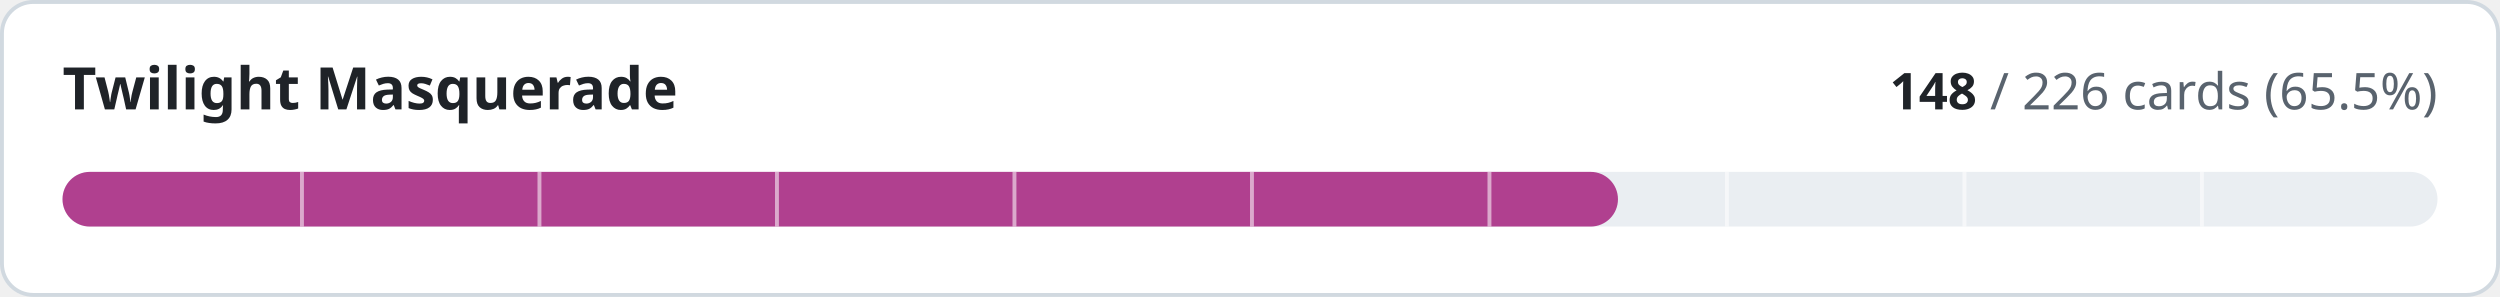
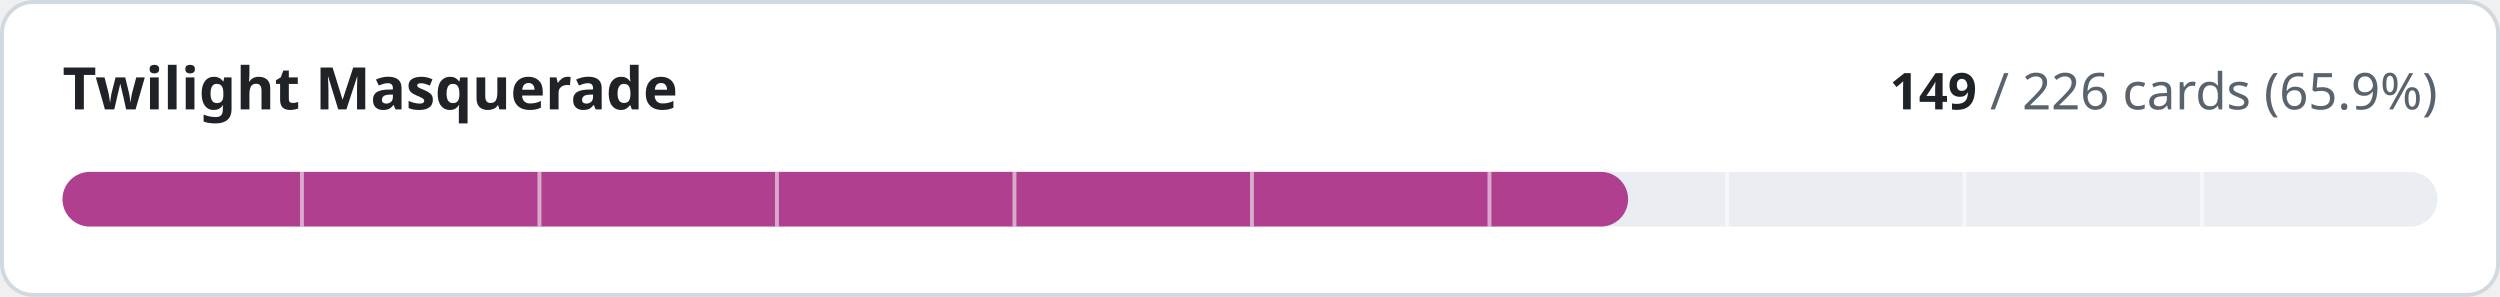
- <svg xmlns="http://www.w3.org/2000/svg" width="640" height="76" viewBox="0 0 640 76" role="img" aria-label="Twilight Masquerade: 148 of 226 cards implemented">
+ <svg xmlns="http://www.w3.org/2000/svg" width="640" height="76" viewBox="0 0 640 76" role="img" aria-label="Twilight Masquerade: 149 of 226 cards implemented">
  <style>
.t{fill:#1f2328}.m{fill:#59636e}.trk{fill:#eaeef2}.bd{stroke:#d1d9e0}.bg{fill:#ffffff}
@media (prefers-color-scheme:dark){.t{fill:#f0f6fc}.m{fill:#9198a1}.trk{fill:#262c36}.bd{stroke:#3d444d}.bg{fill:#0d1117}}
text{font-family:-apple-system,BlinkMacSystemFont,'Segoe UI','Noto Sans',Helvetica,Arial,sans-serif;font-variant-numeric:tabular-nums}
</style>
  <rect class="bg bd" x="0.5" y="0.5" width="639" height="75" rx="8" stroke-width="1" />
  <text class="t" x="16" y="28" font-size="15" font-weight="600">Twilight Masquerade</text>
  <text class="m" x="624" y="28" font-size="13" text-anchor="end">
-     <tspan class="t" font-weight="600">148</tspan> / 226 cards (65.5%)</text>
+     <tspan class="t" font-weight="600">149</tspan> / 226 cards (65.9%)</text>
  <rect class="trk" x="16" y="44" width="608" height="14" rx="7" />
-   <rect x="16" y="44" width="398.2" height="14" rx="7" fill="#b0408f" />
+   <rect x="16" y="44" width="400.8" height="14" rx="7" fill="#b0408f" />
  <rect x="76.8" y="44" width="1" height="14" class="bg" opacity="0.55" />
  <rect x="137.6" y="44" width="1" height="14" class="bg" opacity="0.55" />
  <rect x="198.4" y="44" width="1" height="14" class="bg" opacity="0.55" />
  <rect x="259.2" y="44" width="1" height="14" class="bg" opacity="0.55" />
  <rect x="320.0" y="44" width="1" height="14" class="bg" opacity="0.55" />
  <rect x="380.8" y="44" width="1" height="14" class="bg" opacity="0.55" />
  <rect x="441.6" y="44" width="1" height="14" class="bg" opacity="0.55" />
  <rect x="502.4" y="44" width="1" height="14" class="bg" opacity="0.55" />
  <rect x="563.2" y="44" width="1" height="14" class="bg" opacity="0.55" />
</svg>
